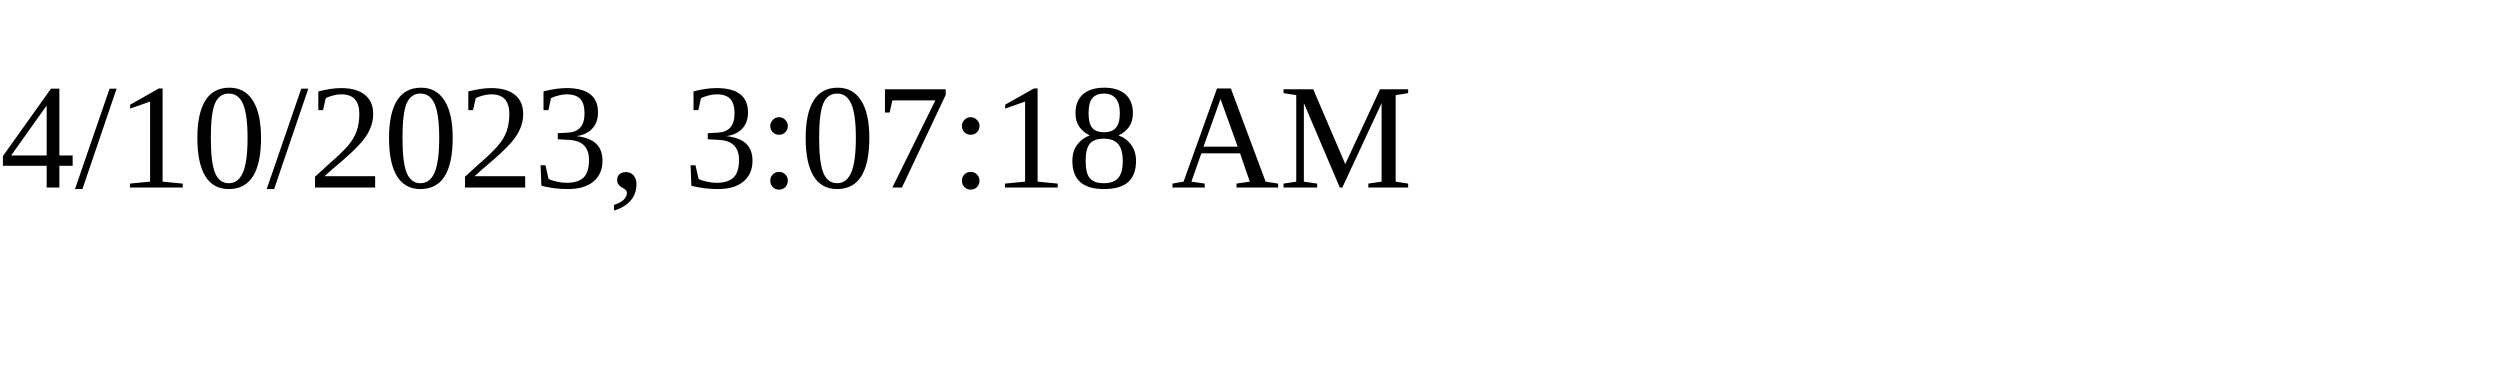
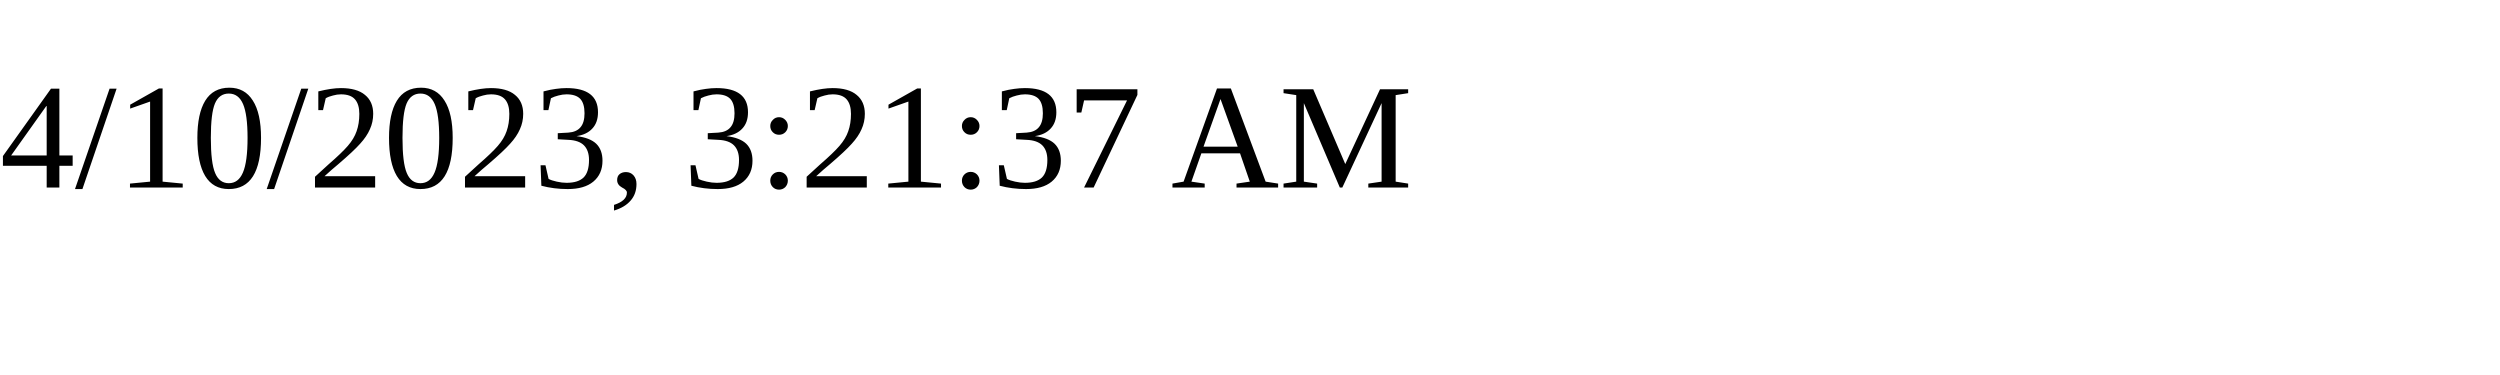
<svg xmlns="http://www.w3.org/2000/svg" height="30" width="200">
-   <text x="0" y="15">4/10/2023, 3:07:18 AM</text>
+   <text x="0" y="15">4/10/2023, 3:21:37 AM</text>
</svg>
